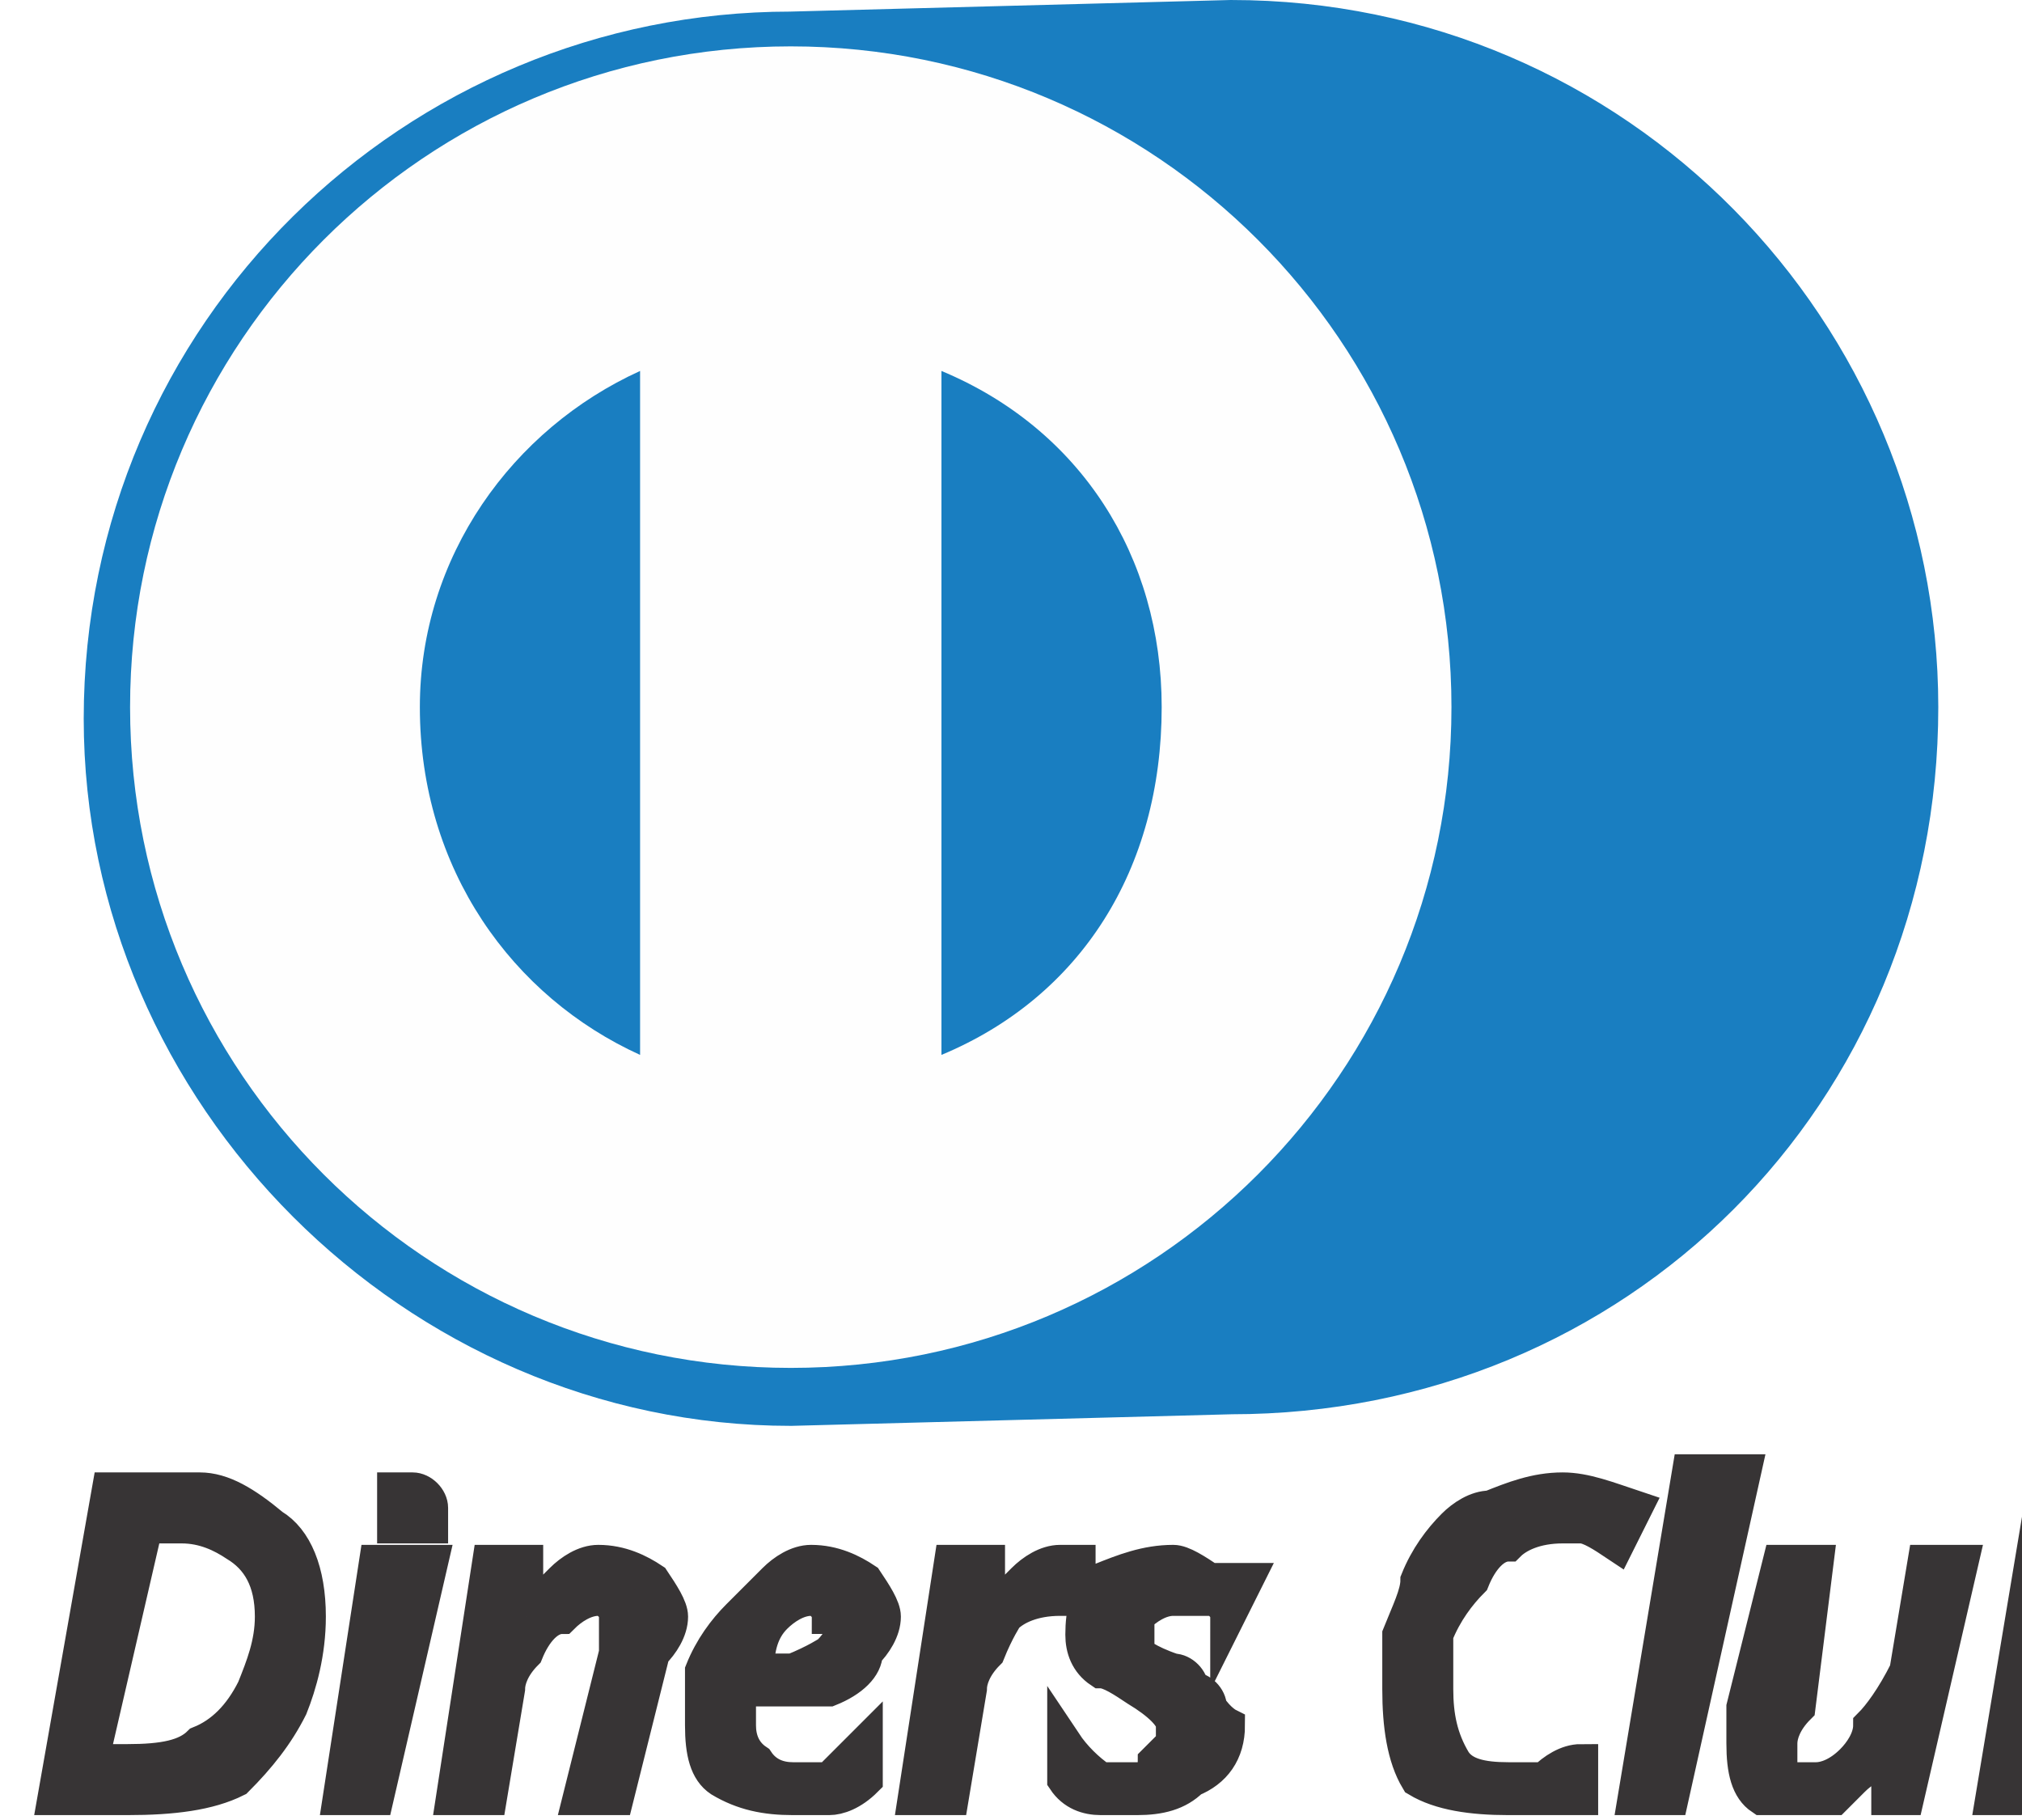
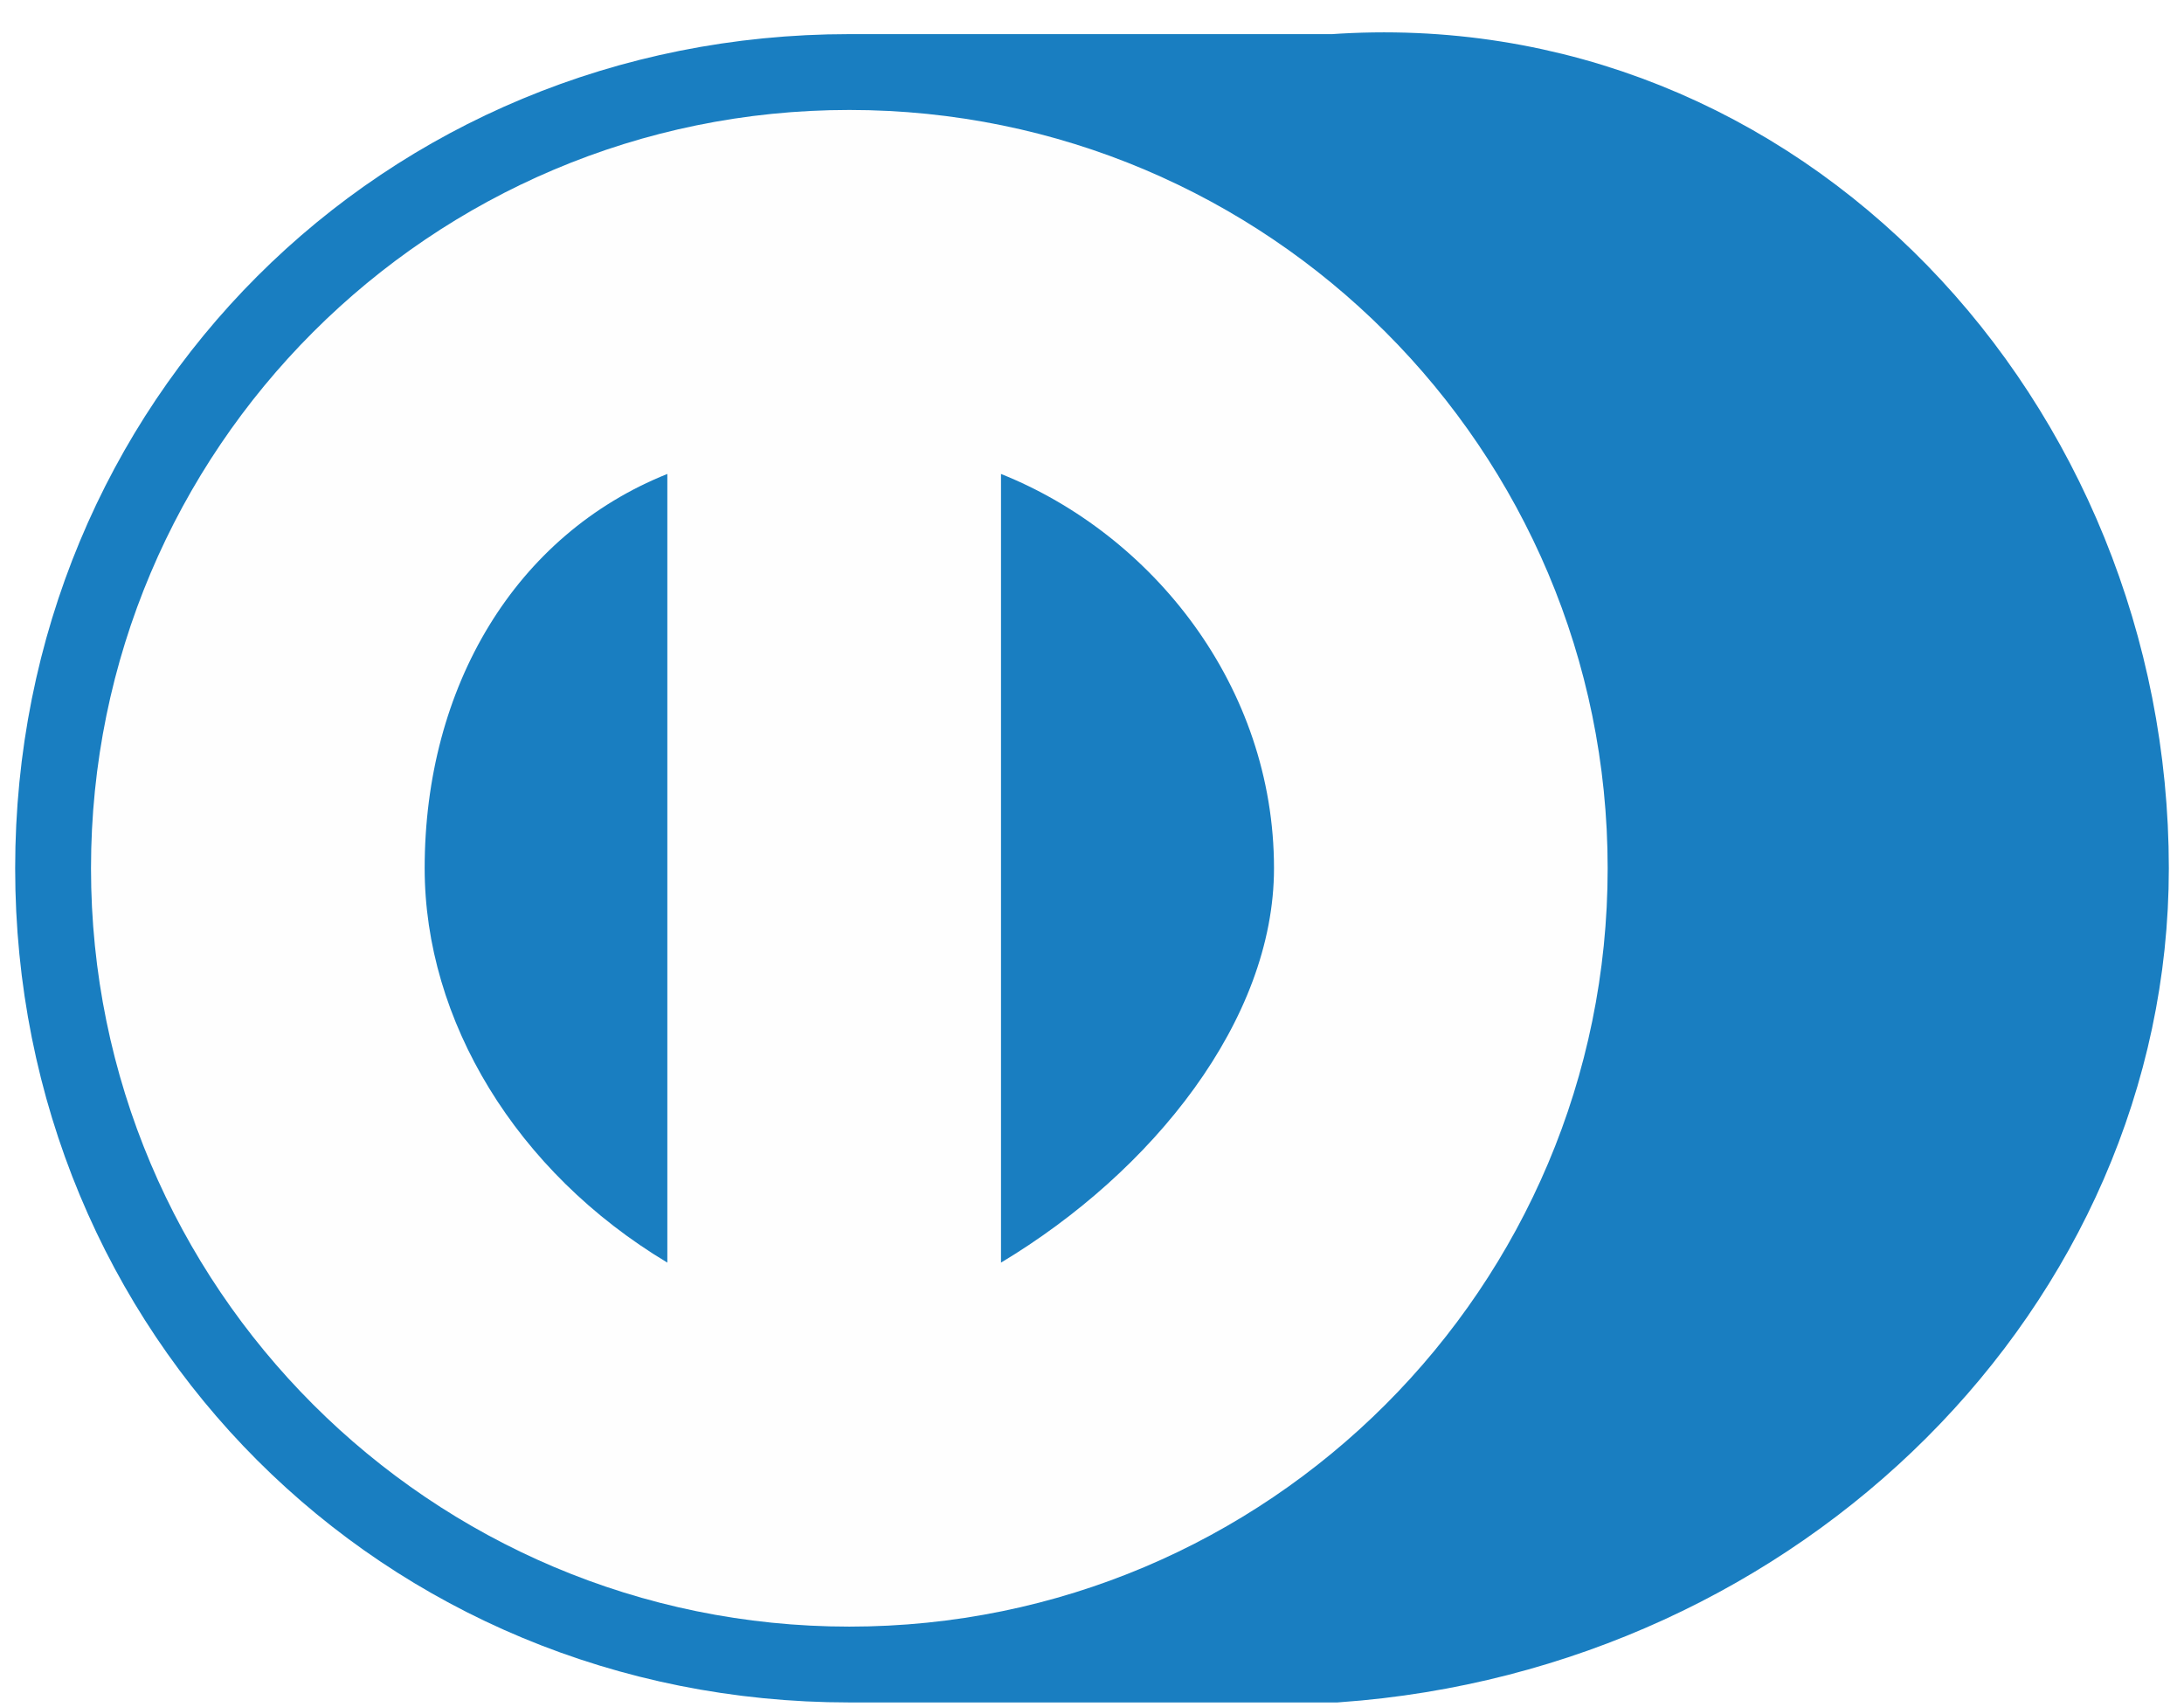
- <svg xmlns="http://www.w3.org/2000/svg" xml:space="preserve" width="50px" height="45px" version="1.1" style="shape-rendering:geometricPrecision; text-rendering:geometricPrecision; image-rendering:optimizeQuality; fill-rule:evenodd; clip-rule:evenodd" viewBox="0 0 1.72 1.57">
+ <svg xmlns="http://www.w3.org/2000/svg" xml:space="preserve" width="32px" height="25px" version="1.1" style="shape-rendering:geometricPrecision; text-rendering:geometricPrecision; image-rendering:optimizeQuality; fill-rule:evenodd; clip-rule:evenodd" viewBox="0 0 0.72 0.55">
  <defs>
-     <font id="FontID0" horiz-adv-x="583" font-variant="normal" class="str1" style="fill-rule:nonzero" font-style="italic" font-weight="400">
-       <font-face font-family="TimelessTCYLig">
-         <font-face-src>
-           <font-face-name name="TimelessTCYLig Italic" />
-         </font-face-src>
-       </font-face>
-       <missing-glyph>
-         <path d="M0 0z" />
-       </missing-glyph>
-       <glyph unicode="C" horiz-adv-x="606" d="M548.788 174.329l28.669 -15.547c-17.422,-32.638 -39.365,-62.741 -66.049,-90.197 -23.045,-24.258 -50.722,-43.444 -82.809,-57.669 -38.041,-17.201 -77.185,-25.802 -117.212,-25.802 -46.311,0 -88.763,11.137 -127.466,33.41 -76.965,44.988 -115.447,120.189 -115.447,225.602 0,73.657 17.973,144.447 54.25,212.26 40.136,75.752 96.923,133.972 170.139,174.66 52.045,29.11 105.303,43.665 160.105,43.665 19.627,0 36.167,-1.323 49.509,-3.97 13.452,-2.646 35.395,-8.931 65.718,-18.855 10.696,-3.308 21.281,-4.962 32.087,-4.962 9.593,0 16.87,1.433 21.832,4.631 4.741,3.087 10.365,9.703 16.87,20.178l25.251 0 -46.642 -205.423 -25.581 0c2.095,11.909 3.308,23.156 3.308,33.41 0,40.798 -11.578,73.767 -34.954,98.908 -23.927,25.581 -55.684,38.372 -95.048,38.372 -45.98,0 -89.645,-16.209 -131.105,-48.517 -50.501,-38.703 -91.299,-98.136 -122.173,-178.188 -26.353,-67.482 -39.365,-131.546 -39.365,-191.861 0,-49.399 12.681,-89.976 38.372,-121.512 29.11,-36.277 71.672,-54.25 128.128,-54.25 43.665,0 82.147,10.365 115.227,31.205 33.3,20.84 64.615,54.25 94.387,100.451z" />
-       <glyph unicode="D" horiz-adv-x="669" d="M-11.027 0l6.285 26.794 13.452 0c45.209,0.662 73.767,24.258 85.676,70.79l120.63 435.657c7.388,26.794 11.247,47.524 11.247,62.079 0,27.787 -20.068,41.68 -60.094,41.68l-14.555 0 5.844 24.81 188.443 0c96.813,0 167.051,-13.232 211.047,-39.695 34.513,-21.061 60.866,-50.612 78.509,-88.874 16.87,-36.498 25.361,-77.847 25.361,-123.938 0,-47.304 -8.27,-93.615 -24.81,-139.265 -16.43,-45.65 -39.585,-86.337 -69.357,-122.173 -53.919,-64.725 -123.938,-108.501 -209.944,-131.325 -41.019,-11.137 -92.843,-16.54 -155.143,-16.54l-212.591 0zm343.255 601.716l-137.39 -506.777c-3.528,-12.57 -5.293,-21.502 -5.293,-26.684 0,-17.642 13.011,-26.574 39.365,-26.574 52.045,0 100.782,12.019 146.101,36.387 53.478,28.779 95.489,71.782 126.143,129.341 36.939,69.687 55.463,140.808 55.463,213.142 0,65.608 -19.076,116.55 -56.897,153.048 -34.182,32.969 -78.178,49.509 -131.987,49.509 -13.011,0 -21.502,-1.213 -25.471,-3.639 -4.08,-2.536 -7.388,-8.27 -10.034,-17.753z" />
-       <glyph unicode="b" horiz-adv-x="464" d="M209.393 396.733c39.254,35.175 76.855,52.707 112.36,52.707 38.041,0 68.144,-15.327 90.197,-45.98 16.319,-22.604 24.589,-52.376 24.589,-89.094 0,-38.923 -8.27,-79.391 -24.589,-121.732 -16.54,-42.342 -38.262,-78.509 -65.056,-108.501 -26.133,-29.441 -54.912,-52.266 -86.007,-68.585 -31.205,-16.319 -61.748,-24.479 -91.74,-24.479 -46.973,0 -91.961,18.635 -135.295,55.904l130.223 484.945c9.703,35.616 14.555,59.212 14.555,70.79 0,13.232 -8.16,19.407 -24.148,18.414l-21.171 -0.992 -17.091 0 6.836 23.817 14.996 1.764c53.919,6.506 102.105,14.555 144.337,24.369l-72.995 -273.347zm-20.84 -73.767l-72.444 -267.062c-1.323,-5.513 -1.985,-8.27 -1.985,-8.27 0.662,-3.528 7.608,-7.277 20.95,-11.578 13.452,-4.19 25.14,-6.285 35.285,-6.285 20.84,0 42.011,6.065 63.292,18.194 21.281,12.019 39.034,28.228 53.258,48.296 20.619,28.779 36.828,61.197 48.627,97.254 11.688,36.057 17.642,71.562 17.642,106.736 0,31.095 -5.734,54.25 -17.312,69.357 -11.909,16.209 -27.125,24.258 -45.539,24.258 -33.41,0 -67.372,-23.597 -101.774,-70.9z" />
-       <glyph unicode="e" horiz-adv-x="403" d="M338.623 111.147l14.114 -18.524c-26.023,-30.323 -56.456,-54.802 -91.63,-73.436 -35.175,-18.745 -68.585,-28.117 -99.9,-28.117 -38.813,0 -70.129,13.342 -93.946,40.357 -23.597,26.905 -35.505,62.52 -35.505,106.295 0,51.604 16.319,103.87 48.958,156.797 29.441,47.745 65.166,85.455 107.177,113.242 40.688,27.125 79.501,40.688 116.329,40.688 27.456,0 49.84,-7.939 67.041,-23.597 16.981,-15.878 25.581,-36.608 25.581,-62.079 0,-58.661 -38.372,-104.641 -115.227,-137.831 -37.159,-16.43 -90.086,-27.677 -158.561,-33.741 -3.308,-19.737 -4.962,-34.292 -4.962,-43.555 0,-29.771 8.049,-54.25 24.258,-73.547 16.87,-20.399 39.365,-30.433 67.482,-30.433 41.79,0 84.794,22.494 128.789,67.482zm-207.298 111.919c59.543,9.152 103.87,23.486 133.09,43.444 19.296,13.121 35.175,29.441 47.414,48.958 12.46,19.407 18.524,37.931 18.524,55.243 0,12.239 -3.308,21.722 -9.703,28.669 -6.506,6.947 -15.217,10.365 -26.133,10.365 -33.41,0 -68.916,-25.471 -106.847,-76.193 -23.266,-30.984 -42.121,-67.703 -56.345,-110.485z" />
-       <glyph unicode="i" horiz-adv-x="260" d="M228.689 448.447l-93.946 -352.517c-5.734,-22.494 -8.711,-35.616 -8.711,-39.254 0,-6.065 3.308,-9.042 10.034,-9.042 13.893,0 34.733,16.209 62.079,48.737l16.981 -15.988c-52.045,-58.882 -95.269,-88.322 -129.782,-88.322 -12.901,0 -23.376,3.97 -31.095,12.019 -7.829,8.16 -11.578,18.745 -11.578,31.977 0,8.049 2.316,20.289 6.726,36.718l71.341 265.187c4.741,18.414 7.277,31.756 7.277,40.247 0,16.65 -9.262,24.258 -27.787,22.604l-17.422 -0.992 -13.011 0 6.285 23.376c33.52,2.977 84.463,11.357 152.607,25.251zm-14.665 196.492c13.232,0 24.81,-4.852 34.292,-14.555 9.814,-9.593 14.555,-21.391 14.555,-34.733 0,-13.893 -4.741,-25.802 -14.555,-35.395 -9.483,-9.814 -21.281,-14.555 -34.623,-14.555 -13.893,0 -25.802,4.741 -35.395,14.555 -9.814,9.593 -14.555,21.502 -14.555,35.395 0,13.342 4.962,25.14 14.665,34.733 9.924,9.703 21.722,14.555 35.616,14.555z" />
-       <glyph unicode="l" horiz-adv-x="255" d="M199.579 116.219l19.848 -11.578c-17.312,-31.756 -38.813,-58.551 -64.284,-80.493 -25.692,-22.053 -47.855,-33.08 -67.041,-33.08 -13.232,0 -23.927,4.962 -32.087,14.665 -8.27,9.924 -12.35,22.494 -12.35,38.041 0,14.886 3.749,37.38 11.578,67.372l116.219 440.618c6.836,26.133 10.144,42.342 10.144,48.517 0,7.719 -1.985,13.232 -6.175,16.209 -3.97,3.087 -11.027,4.631 -21.502,4.631 -5.734,0 -11.909,-0.331 -18.304,-0.882l-16.43 -1.103 6.836 24.258c39.365,3.859 91.961,12.57 157.899,26.133l-147.314 -557.72c-0.992,-3.308 -2.977,-10.585 -6.285,-21.832 -2.205,-8.49 -3.308,-15.437 -3.308,-20.84 0,-9.814 4.3,-14.555 12.901,-14.555 14.334,0 34.182,20.509 59.653,61.638z" />
-       <glyph unicode="n" horiz-adv-x="499" d="M38.152 0l88.984 341.821c5.182,20.289 7.829,32.528 7.829,36.718 0,15.547 -8.601,23.266 -25.692,23.266 -7.277,0 -13.673,-0.11 -19.186,-0.441l-14.004 -1.213 6.726 23.817c67.151,6.506 117.101,15.217 149.74,26.684l-45.539 -172.675c5.844,7.608 15.878,21.171 30.102,40.136 33.851,45.87 63.954,79.06 90.417,99.569 26.353,20.509 51.935,30.764 76.965,30.764 17.642,0 32.528,-5.734 44.327,-17.201 11.688,-11.578 17.642,-26.133 17.642,-43.996 0,-10.916 -2.977,-28.228 -9.042,-51.935l-60.756 -232.328c-5.734,-21.943 -8.601,-36.167 -8.601,-42.342 0,-8.711 3.528,-13.011 10.585,-13.011 12.129,0 31.977,16.54 59.212,49.399l16.54 -14.996c-20.95,-27.346 -43.114,-49.178 -66.6,-65.497 -23.707,-16.43 -44.216,-24.479 -62.079,-24.479 -11.578,0 -21.281,3.97 -29.11,11.909 -7.939,7.939 -11.909,17.642 -11.909,29.441 0,7.057 2.646,20.509 7.829,40.136l58.551 227.918c8.049,31.205 12.019,50.942 12.019,58.661 0,6.175 -2.095,11.247 -6.285,15.547 -4.3,4.19 -9.593,6.285 -15.988,6.285 -27.125,0 -63.513,-31.095 -109.162,-93.284 -24.148,-32.528 -42.783,-61.638 -55.684,-87.219 -12.901,-25.471 -23.486,-54.25 -31.646,-85.896l-30.102 -115.558 -76.083 0z" />
-       <glyph unicode="r" horiz-adv-x="327" d="M39.144 0l84.242 328.7c6.395,25.471 9.593,41.57 9.593,47.965 0,18.083 -9.262,26.464 -28.007,25.14l-20.178 -0.992 -10.696 0 5.293 22.053c65.608,7.719 115.227,16.87 148.858,27.235l-44.657 -172.344c7.057,11.578 22.494,36.608 46.091,75.09 38.482,63.733 72.885,95.6 103.318,95.6 9.483,0 17.422,-4.08 23.707,-12.35 6.285,-8.16 9.373,-18.194 9.373,-30.323 0,-19.627 -5.403,-37.049 -16.209,-52.376 -10.916,-15.437 -23.266,-23.045 -37.159,-23.045 -9.262,0 -16.209,1.985 -20.399,6.175 -4.08,4.08 -7.057,11.357 -8.711,22.163 -0.662,4.962 -2.867,7.388 -6.836,7.388 -4.411,0 -14.555,-11.578 -29.992,-34.844 -15.547,-23.156 -31.095,-49.84 -46.973,-79.722 -15.878,-31.205 -28.117,-58.551 -36.718,-81.706 -8.601,-23.266 -17.753,-54.581 -27.346,-93.946l-18.524 -75.862 -78.067 0z" />
-       <glyph unicode="s" horiz-adv-x="343" d="M13.563 156.135l25.14 0c-1.323,-14.224 -1.985,-24.699 -1.985,-31.425 0,-26.133 6.947,-47.855 20.84,-65.056 17.973,-21.943 41.129,-32.859 69.246,-32.859 22.384,0 40.578,7.939 54.802,23.597 12.57,13.893 18.855,30.433 18.855,49.509 0,15.327 -3.528,29.11 -10.255,40.798 -6.836,11.798 -24.479,34.733 -52.927,69.026 -23.045,27.566 -38.923,49.84 -47.304,66.6 -8.49,16.87 -12.57,34.182 -12.57,52.266 0,34.182 12.901,63.513 38.703,87.991 23.597,22.604 51.714,33.851 84.353,33.851 10.365,0 19.296,-1.103 26.905,-3.418 7.608,-2.316 25.251,-8.49 53.037,-18.524 6.175,-2.316 11.578,-3.308 16.099,-3.308 9.924,0 16.65,5.734 19.848,17.312l24.81 0 -32.638 -152.276 -25.14 0c1.544,16.319 2.316,28.117 2.316,34.844 0,24.81 -7.277,45.65 -21.612,62.52 -14.555,16.76 -32.418,25.14 -53.919,25.14 -17.532,0 -31.867,-5.954 -43.334,-17.863 -11.357,-11.909 -16.981,-27.125 -16.981,-45.429 0,-13.232 3.087,-25.471 9.373,-36.608 6.506,-11.027 21.832,-31.867 46.532,-62.63 28.228,-34.403 46.752,-60.535 55.684,-78.178 8.931,-17.863 13.342,-36.939 13.342,-57.227 0,-36.387 -13.563,-66.82 -40.578,-91.299 -25.692,-23.045 -57.779,-34.403 -96.592,-34.403 -15.768,0 -29.11,1.654 -39.916,4.962 -10.916,3.308 -29.551,11.247 -56.015,23.817 -5.844,2.977 -11.247,4.3 -16.54,4.3 -12.901,0 -20.509,-8.27 -22.715,-25.14l-25.692 0 36.828 159.112z" />
-       <glyph unicode="u" horiz-adv-x="496" d="M384.163 439.516l77.075 0 -88.322 -339.506 -2.977 -12.681c-3.859,-14.445 -5.844,-22.825 -5.844,-25.14 0,-9.152 3.639,-13.563 11.137,-13.563 10.585,0 30.543,17.201 59.874,51.604l16.319 -16.87c-21.171,-28.007 -43.996,-50.501 -67.923,-67.482 -24.148,-17.201 -44.988,-25.802 -62.851,-25.802 -10.255,0 -18.524,3.308 -24.699,9.814 -6.065,6.395 -9.262,14.996 -9.262,25.581 0,11.247 2.205,25.14 6.285,41.68l29.11 112.911c-11.909,-16.981 -24.81,-35.395 -38.703,-55.022 -20.95,-30.323 -45.098,-58.882 -72.554,-85.676 -32.528,-32.308 -63.843,-48.296 -93.725,-48.296 -18.745,0 -33.741,6.506 -44.878,19.517 -11.027,13.011 -16.65,30.433 -16.65,51.935 0,16.87 4.08,41.68 12.57,74.429l55.353 216.56c1.654,6.506 2.536,13.121 2.536,19.737 0,10.696 -2.646,17.973 -7.829,21.832 -5.072,3.749 -14.665,5.734 -28.559,5.734 -6.175,0 -13.783,-0.441 -22.825,-1.433l6.726 22.273c12.791,1.875 21.061,2.977 25.361,3.308 27.456,3.639 44.106,5.954 50.06,7.277 5.954,1.323 30.323,7.498 72.995,18.414l-80.714 -328.148c-4.852,-19.186 -7.277,-33.08 -7.277,-41.46 0,-18.414 7.939,-27.456 23.597,-27.456 20.399,0 52.266,26.574 95.379,80.052 19.737,24.148 40.908,54.912 63.402,92.292 16.87,27.566 25.912,44.106 27.125,49.509l40.688 164.074z" />
-     </font>
    <style type="text/css">
   
-     @font-face { font-family:"TimelessTCYLig";font-variant:normal;font-style:italic;font-weight:normal;src:url("#FontID0") format(svg)}
-     .str1 {stroke-width:84.02;stroke-miterlimit:22.926}
-     .str0 {stroke:#197EC1;stroke-width:0.08;stroke-miterlimit:22.926}
-     .str2 {stroke:#373435;stroke-width:0.03;stroke-miterlimit:22.926}
+     .str0 {stroke:#197EC1;stroke-width:0.05;stroke-miterlimit:22.926}
    .fil1 {fill:#FEFEFE}
-     .fil2 {fill:#373435}
    .fil0 {fill:#197EC1}
-     .fnt0 {font-style:italic;font-weight:normal;font-size:0.37px;font-family:'TimelessTCYLig'}
   
  </style>
  </defs>
  <g id="Camada_x0020_1">
-     <g id="_2848593138496">
-       <path class="fil0 str0" d="M1.05 0.04c0.32,0 0.57,0.26 0.57,0.57 0,0.32 -0.25,0.57 -0.57,0.57l-0.38 0.01c-0.31,0 -0.57,-0.26 -0.57,-0.57 0,-0.32 0.26,-0.57 0.57,-0.57l0.38 -0.01z" />
-       <circle class="fil1" cx="0.67" cy="0.61" r="0.57" />
-       <path class="fil0" d="M0.8 0.32c0.12,0.05 0.19,0.16 0.19,0.29 0,0.14 -0.07,0.25 -0.19,0.3l0 -0.59zm-0.26 0.59c-0.11,-0.05 -0.19,-0.16 -0.19,-0.3 0,-0.13 0.08,-0.24 0.19,-0.29l0 0.59z" />
+     <g id="_2847429656256">
+       <path class="fil0 str0" d="M0.44 0.03c0.14,-0.01 0.25,0.11 0.25,0.25 0,0.13 -0.11,0.24 -0.25,0.25l-0.16 0c-0.14,0 -0.25,-0.11 -0.25,-0.25 0,-0.14 0.11,-0.25 0.25,-0.25l0.16 0z" />
+       <circle class="fil1" cx="0.28" cy="0.28" r="0.25" />
+       <path class="fil0" d="M0.33 0.15c0.05,0.02 0.09,0.07 0.09,0.13 0,0.05 -0.04,0.1 -0.09,0.13l0 -0.26zm-0.11 0.26c-0.05,-0.03 -0.08,-0.08 -0.08,-0.13 0,-0.06 0.03,-0.11 0.08,-0.13l0 0.26z" />
    </g>
-     <text x="0.02" y="1.55" class="fil2 str2 fnt0">Diners Club</text>
  </g>
</svg>
